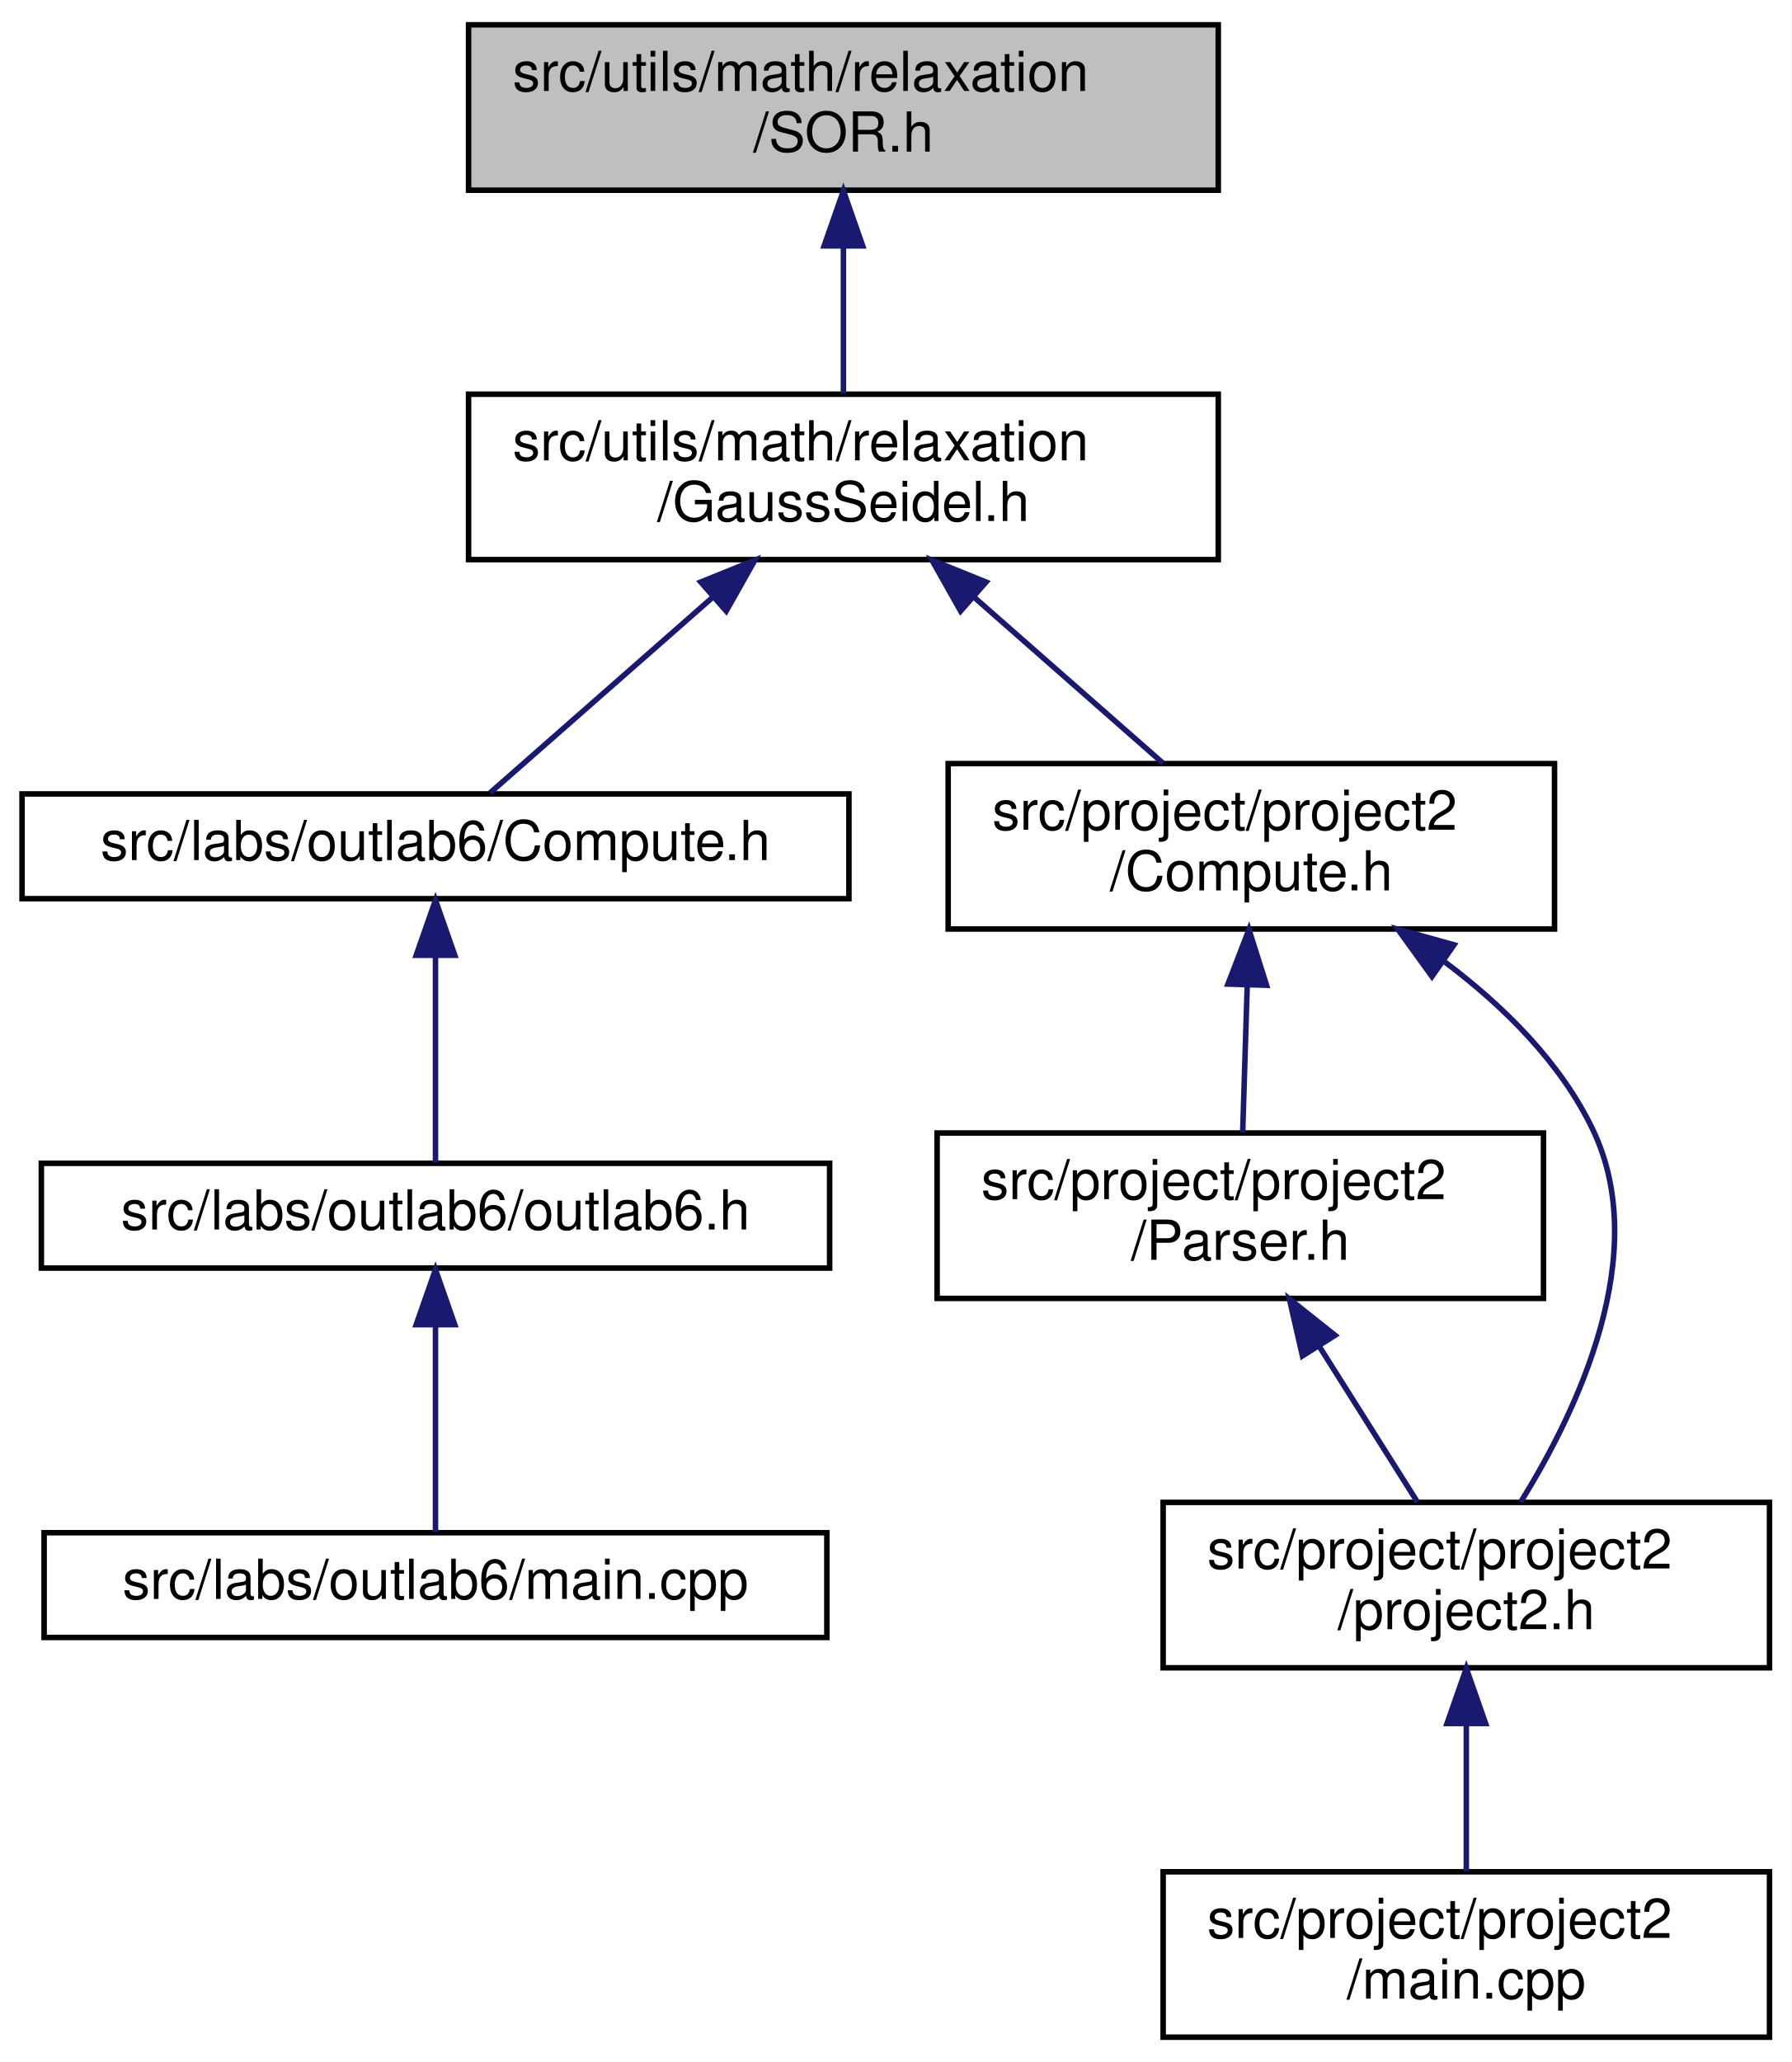
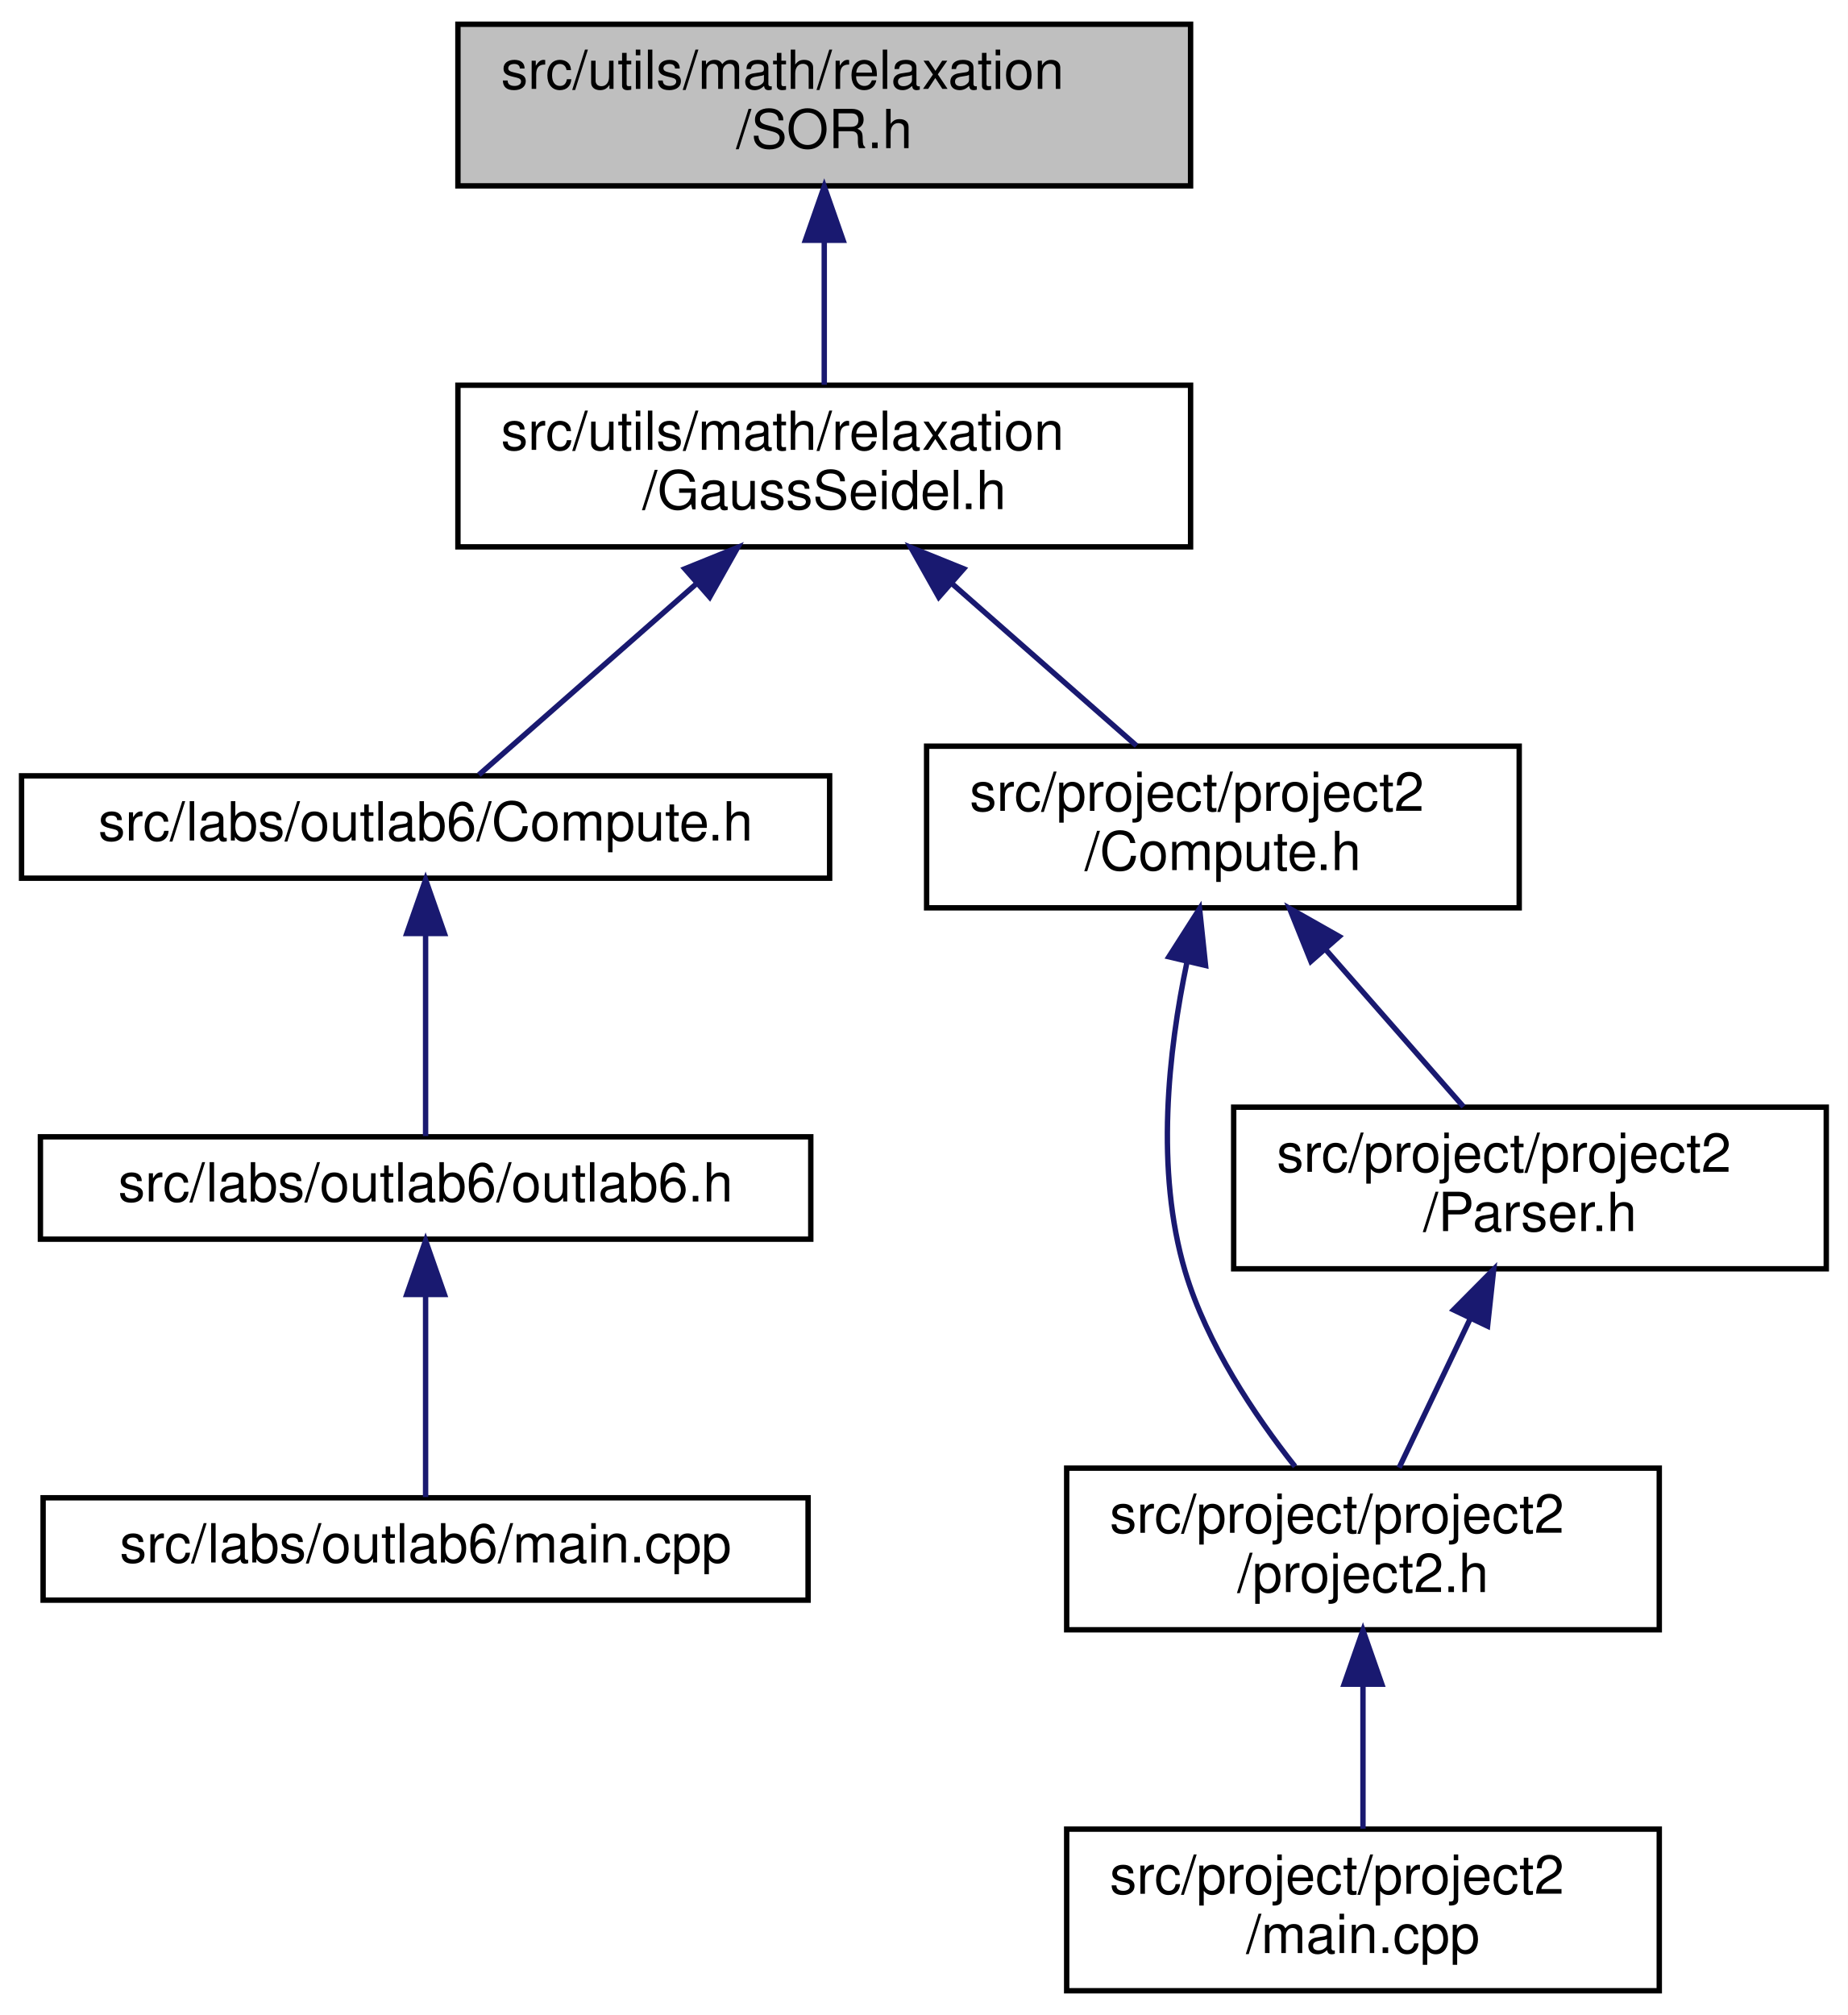
- <svg xmlns="http://www.w3.org/2000/svg" xmlns:xlink="http://www.w3.org/1999/xlink" width="325pt" height="374pt" viewBox="0.00 0.00 325.00 374.00">
+ <svg xmlns="http://www.w3.org/2000/svg" xmlns:xlink="http://www.w3.org/1999/xlink" width="343pt" height="374pt" viewBox="0.00 0.00 343.00 374.00">
  <g id="graph0" class="graph" transform="scale(1 1) rotate(0) translate(4 370)">
-     <polygon fill="white" stroke="transparent" points="-4,4 -4,-370 321,-370 321,4 -4,4" />
+     <polygon fill="white" stroke="transparent" points="-4,4 -4,-370 339,-370 339,4 -4,4" />
    <g id="node1" class="node">
      <g id="a_node1">
        <a xlink:title="This file contains the implementation of the Successive Over-Relaxation (SOR) method for solving syst...">
          <polygon fill="#bfbfbf" stroke="black" points="81,-335.5 81,-365.5 217,-365.5 217,-335.5 81,-335.5" />
          <text text-anchor="start" x="89" y="-353.5" font-family="Helvetica,sans-Serif" font-size="10.00">src/utils/math/relaxation</text>
          <text text-anchor="middle" x="149" y="-342.5" font-family="Helvetica,sans-Serif" font-size="10.00">/SOR.h</text>
        </a>
      </g>
    </g>
    <g id="node2" class="node">
      <g id="a_node2">
        <a xlink:href="../../d6/db9/GaussSeidel_8h.html" target="_top" xlink:title="This file contains the implementation of the Gauss-Seidel method for solving systems of linear equati...">
          <polygon fill="white" stroke="black" points="81,-268.5 81,-298.5 217,-298.5 217,-268.5 81,-268.5" />
          <text text-anchor="start" x="89" y="-286.5" font-family="Helvetica,sans-Serif" font-size="10.00">src/utils/math/relaxation</text>
          <text text-anchor="middle" x="149" y="-275.5" font-family="Helvetica,sans-Serif" font-size="10.00">/GaussSeidel.h</text>
        </a>
      </g>
    </g>
    <g id="edge1" class="edge">
      <path fill="none" stroke="midnightblue" d="M149,-325.11C149,-316.15 149,-306.32 149,-298.58" />
      <polygon fill="midnightblue" stroke="midnightblue" points="145.5,-325.4 149,-335.4 152.5,-325.4 145.5,-325.4" />
    </g>
    <g id="node3" class="node">
      <g id="a_node3">
        <a xlink:href="../../dc/d21/labs_2outlab6_2Compute_8h.html" target="_top" xlink:title="This file contains the Compute namespace which includes methods for solving linear systems using vari...">
          <polygon fill="white" stroke="black" points="0,-207 0,-226 150,-226 150,-207 0,-207" />
          <text text-anchor="middle" x="75" y="-214" font-family="Helvetica,sans-Serif" font-size="10.00">src/labs/outlab6/Compute.h</text>
        </a>
      </g>
    </g>
    <g id="edge2" class="edge">
      <path fill="none" stroke="midnightblue" d="M125.29,-261.67C111.63,-249.67 95.17,-235.22 84.9,-226.19" />
      <polygon fill="midnightblue" stroke="midnightblue" points="123.12,-264.43 132.94,-268.4 127.74,-259.17 123.12,-264.43" />
    </g>
    <g id="node6" class="node">
      <g id="a_node6">
        <a xlink:href="../../db/d6e/project_2project2_2Compute_8h.html" target="_top" xlink:title="Compute methods for project milestone 1 in NE591-008.">
          <polygon fill="white" stroke="black" points="168,-201.5 168,-231.5 278,-231.5 278,-201.5 168,-201.5" />
          <text text-anchor="start" x="176" y="-219.5" font-family="Helvetica,sans-Serif" font-size="10.00">src/project/project2</text>
          <text text-anchor="middle" x="223" y="-208.5" font-family="Helvetica,sans-Serif" font-size="10.00">/Compute.h</text>
        </a>
      </g>
    </g>
    <g id="edge5" class="edge">
      <path fill="none" stroke="midnightblue" d="M172.8,-261.6C183.97,-251.78 196.99,-240.34 206.97,-231.58" />
      <polygon fill="midnightblue" stroke="midnightblue" points="170.26,-259.17 165.06,-268.4 174.88,-264.43 170.26,-259.17" />
    </g>
    <g id="node4" class="node">
      <g id="a_node4">
        <a xlink:href="../../df/df9/outlab6_8h.html" target="_top" xlink:title=" ">
          <polygon fill="white" stroke="black" points="3.5,-140 3.5,-159 146.5,-159 146.5,-140 3.5,-140" />
          <text text-anchor="middle" x="75" y="-147" font-family="Helvetica,sans-Serif" font-size="10.00">src/labs/outlab6/outlab6.h</text>
        </a>
      </g>
    </g>
    <g id="edge3" class="edge">
      <path fill="none" stroke="midnightblue" d="M75,-196.54C75,-184.17 75,-168.62 75,-159.13" />
      <polygon fill="midnightblue" stroke="midnightblue" points="71.5,-196.73 75,-206.73 78.5,-196.73 71.5,-196.73" />
    </g>
    <g id="node5" class="node">
      <g id="a_node5">
        <a xlink:href="../../d4/d5d/labs_2outlab6_2main_8cpp.html" target="_top" xlink:title=" ">
          <polygon fill="white" stroke="black" points="4,-73 4,-92 146,-92 146,-73 4,-73" />
          <text text-anchor="middle" x="75" y="-80" font-family="Helvetica,sans-Serif" font-size="10.00">src/labs/outlab6/main.cpp</text>
        </a>
      </g>
    </g>
    <g id="edge4" class="edge">
      <path fill="none" stroke="midnightblue" d="M75,-129.54C75,-117.17 75,-101.62 75,-92.13" />
      <polygon fill="midnightblue" stroke="midnightblue" points="71.5,-129.73 75,-139.73 78.5,-129.73 71.5,-129.73" />
    </g>
    <g id="node7" class="node">
      <g id="a_node7">
-         <a xlink:href="../../d6/da7/project_2project2_2Parser_8h.html" target="_top" xlink:title="This file contains the Parser class which is responsible for parsing command line arguments and valid...">
-           <polygon fill="white" stroke="black" points="166,-134.5 166,-164.5 276,-164.5 276,-134.5 166,-134.5" />
-           <text text-anchor="start" x="174" y="-152.5" font-family="Helvetica,sans-Serif" font-size="10.00">src/project/project2</text>
-           <text text-anchor="middle" x="221" y="-141.5" font-family="Helvetica,sans-Serif" font-size="10.00">/Parser.h</text>
+         <a xlink:href="../../dc/d79/project2_8h.html" target="_top" xlink:title=" ">
+           <polygon fill="white" stroke="black" points="194,-67.5 194,-97.5 304,-97.5 304,-67.5 194,-67.5" />
+           <text text-anchor="start" x="202" y="-85.5" font-family="Helvetica,sans-Serif" font-size="10.00">src/project/project2</text>
+           <text text-anchor="middle" x="249" y="-74.5" font-family="Helvetica,sans-Serif" font-size="10.00">/project2.h</text>
        </a>
      </g>
    </g>
    <g id="edge6" class="edge">
-       <path fill="none" stroke="midnightblue" d="M222.25,-191.11C221.97,-182.15 221.67,-172.32 221.43,-164.58" />
-       <polygon fill="midnightblue" stroke="midnightblue" points="218.76,-191.51 222.57,-201.4 225.76,-191.29 218.76,-191.51" />
-     </g>
-     <g id="node8" class="node">
-       <g id="a_node8">
-         <a xlink:href="../../dc/d79/project2_8h.html" target="_top" xlink:title=" ">
-           <polygon fill="white" stroke="black" points="207,-67.5 207,-97.5 317,-97.5 317,-67.5 207,-67.5" />
-           <text text-anchor="start" x="215" y="-85.5" font-family="Helvetica,sans-Serif" font-size="10.00">src/project/project2</text>
-           <text text-anchor="middle" x="262" y="-74.5" font-family="Helvetica,sans-Serif" font-size="10.00">/project2.h</text>
-         </a>
-       </g>
-     </g>
-     <g id="edge9" class="edge">
-       <path fill="none" stroke="midnightblue" d="M258.08,-195.54C268.74,-187.54 279.17,-177.27 285,-165 295.66,-142.56 282.23,-114.23 271.86,-97.57" />
-       <polygon fill="midnightblue" stroke="midnightblue" points="255.77,-192.88 249.56,-201.47 259.77,-198.63 255.77,-192.88" />
-     </g>
-     <g id="edge7" class="edge">
-       <path fill="none" stroke="midnightblue" d="M235.28,-125.87C241.21,-116.46 247.91,-105.83 253.12,-97.58" />
-       <polygon fill="midnightblue" stroke="midnightblue" points="232.27,-124.07 229.9,-134.4 238.19,-127.81 232.27,-124.07" />
+       <path fill="none" stroke="midnightblue" d="M216.33,-191.42C212.87,-174.94 210.41,-152.76 216,-134 220.01,-120.55 228.86,-107.34 236.39,-97.81" />
+       <polygon fill="midnightblue" stroke="midnightblue" points="212.97,-192.41 218.67,-201.34 219.78,-190.8 212.97,-192.41" />
    </g>
    <g id="node9" class="node">
      <g id="a_node9">
-         <a xlink:href="../../dd/d48/project_2project2_2main_8cpp.html" target="_top" xlink:title=" ">
-           <polygon fill="white" stroke="black" points="207,-0.5 207,-30.5 317,-30.5 317,-0.5 207,-0.5" />
-           <text text-anchor="start" x="215" y="-18.5" font-family="Helvetica,sans-Serif" font-size="10.00">src/project/project2</text>
-           <text text-anchor="middle" x="262" y="-7.5" font-family="Helvetica,sans-Serif" font-size="10.00">/main.cpp</text>
+         <a xlink:href="../../d6/da7/project_2project2_2Parser_8h.html" target="_top" xlink:title="This file contains the Parser class which is responsible for parsing command line arguments and valid...">
+           <polygon fill="white" stroke="black" points="225,-134.5 225,-164.5 335,-164.5 335,-134.5 225,-134.5" />
+           <text text-anchor="start" x="233" y="-152.5" font-family="Helvetica,sans-Serif" font-size="10.00">src/project/project2</text>
+           <text text-anchor="middle" x="280" y="-141.5" font-family="Helvetica,sans-Serif" font-size="10.00">/Parser.h</text>
        </a>
      </g>
    </g>
    <g id="edge8" class="edge">
-       <path fill="none" stroke="midnightblue" d="M262,-57.11C262,-48.15 262,-38.32 262,-30.58" />
-       <polygon fill="midnightblue" stroke="midnightblue" points="258.5,-57.4 262,-67.4 265.5,-57.4 258.5,-57.4" />
+       <path fill="none" stroke="midnightblue" d="M242.09,-193.74C250.52,-184.12 260.19,-173.09 267.66,-164.58" />
+       <polygon fill="midnightblue" stroke="midnightblue" points="239.33,-191.57 235.37,-201.4 244.59,-196.18 239.33,-191.57" />
+     </g>
+     <g id="node8" class="node">
+       <g id="a_node8">
+         <a xlink:href="../../dd/d48/project_2project2_2main_8cpp.html" target="_top" xlink:title=" ">
+           <polygon fill="white" stroke="black" points="194,-0.5 194,-30.5 304,-30.5 304,-0.5 194,-0.5" />
+           <text text-anchor="start" x="202" y="-18.5" font-family="Helvetica,sans-Serif" font-size="10.00">src/project/project2</text>
+           <text text-anchor="middle" x="249" y="-7.5" font-family="Helvetica,sans-Serif" font-size="10.00">/main.cpp</text>
+         </a>
+       </g>
+     </g>
+     <g id="edge7" class="edge">
+       <path fill="none" stroke="midnightblue" d="M249,-57.11C249,-48.15 249,-38.32 249,-30.58" />
+       <polygon fill="midnightblue" stroke="midnightblue" points="245.5,-57.4 249,-67.4 252.5,-57.4 245.5,-57.4" />
+     </g>
+     <g id="edge9" class="edge">
+       <path fill="none" stroke="midnightblue" d="M268.93,-125.28C264.51,-116.02 259.57,-105.66 255.71,-97.58" />
+       <polygon fill="midnightblue" stroke="midnightblue" points="265.81,-126.88 273.27,-134.4 272.13,-123.86 265.81,-126.88" />
    </g>
  </g>
</svg>
